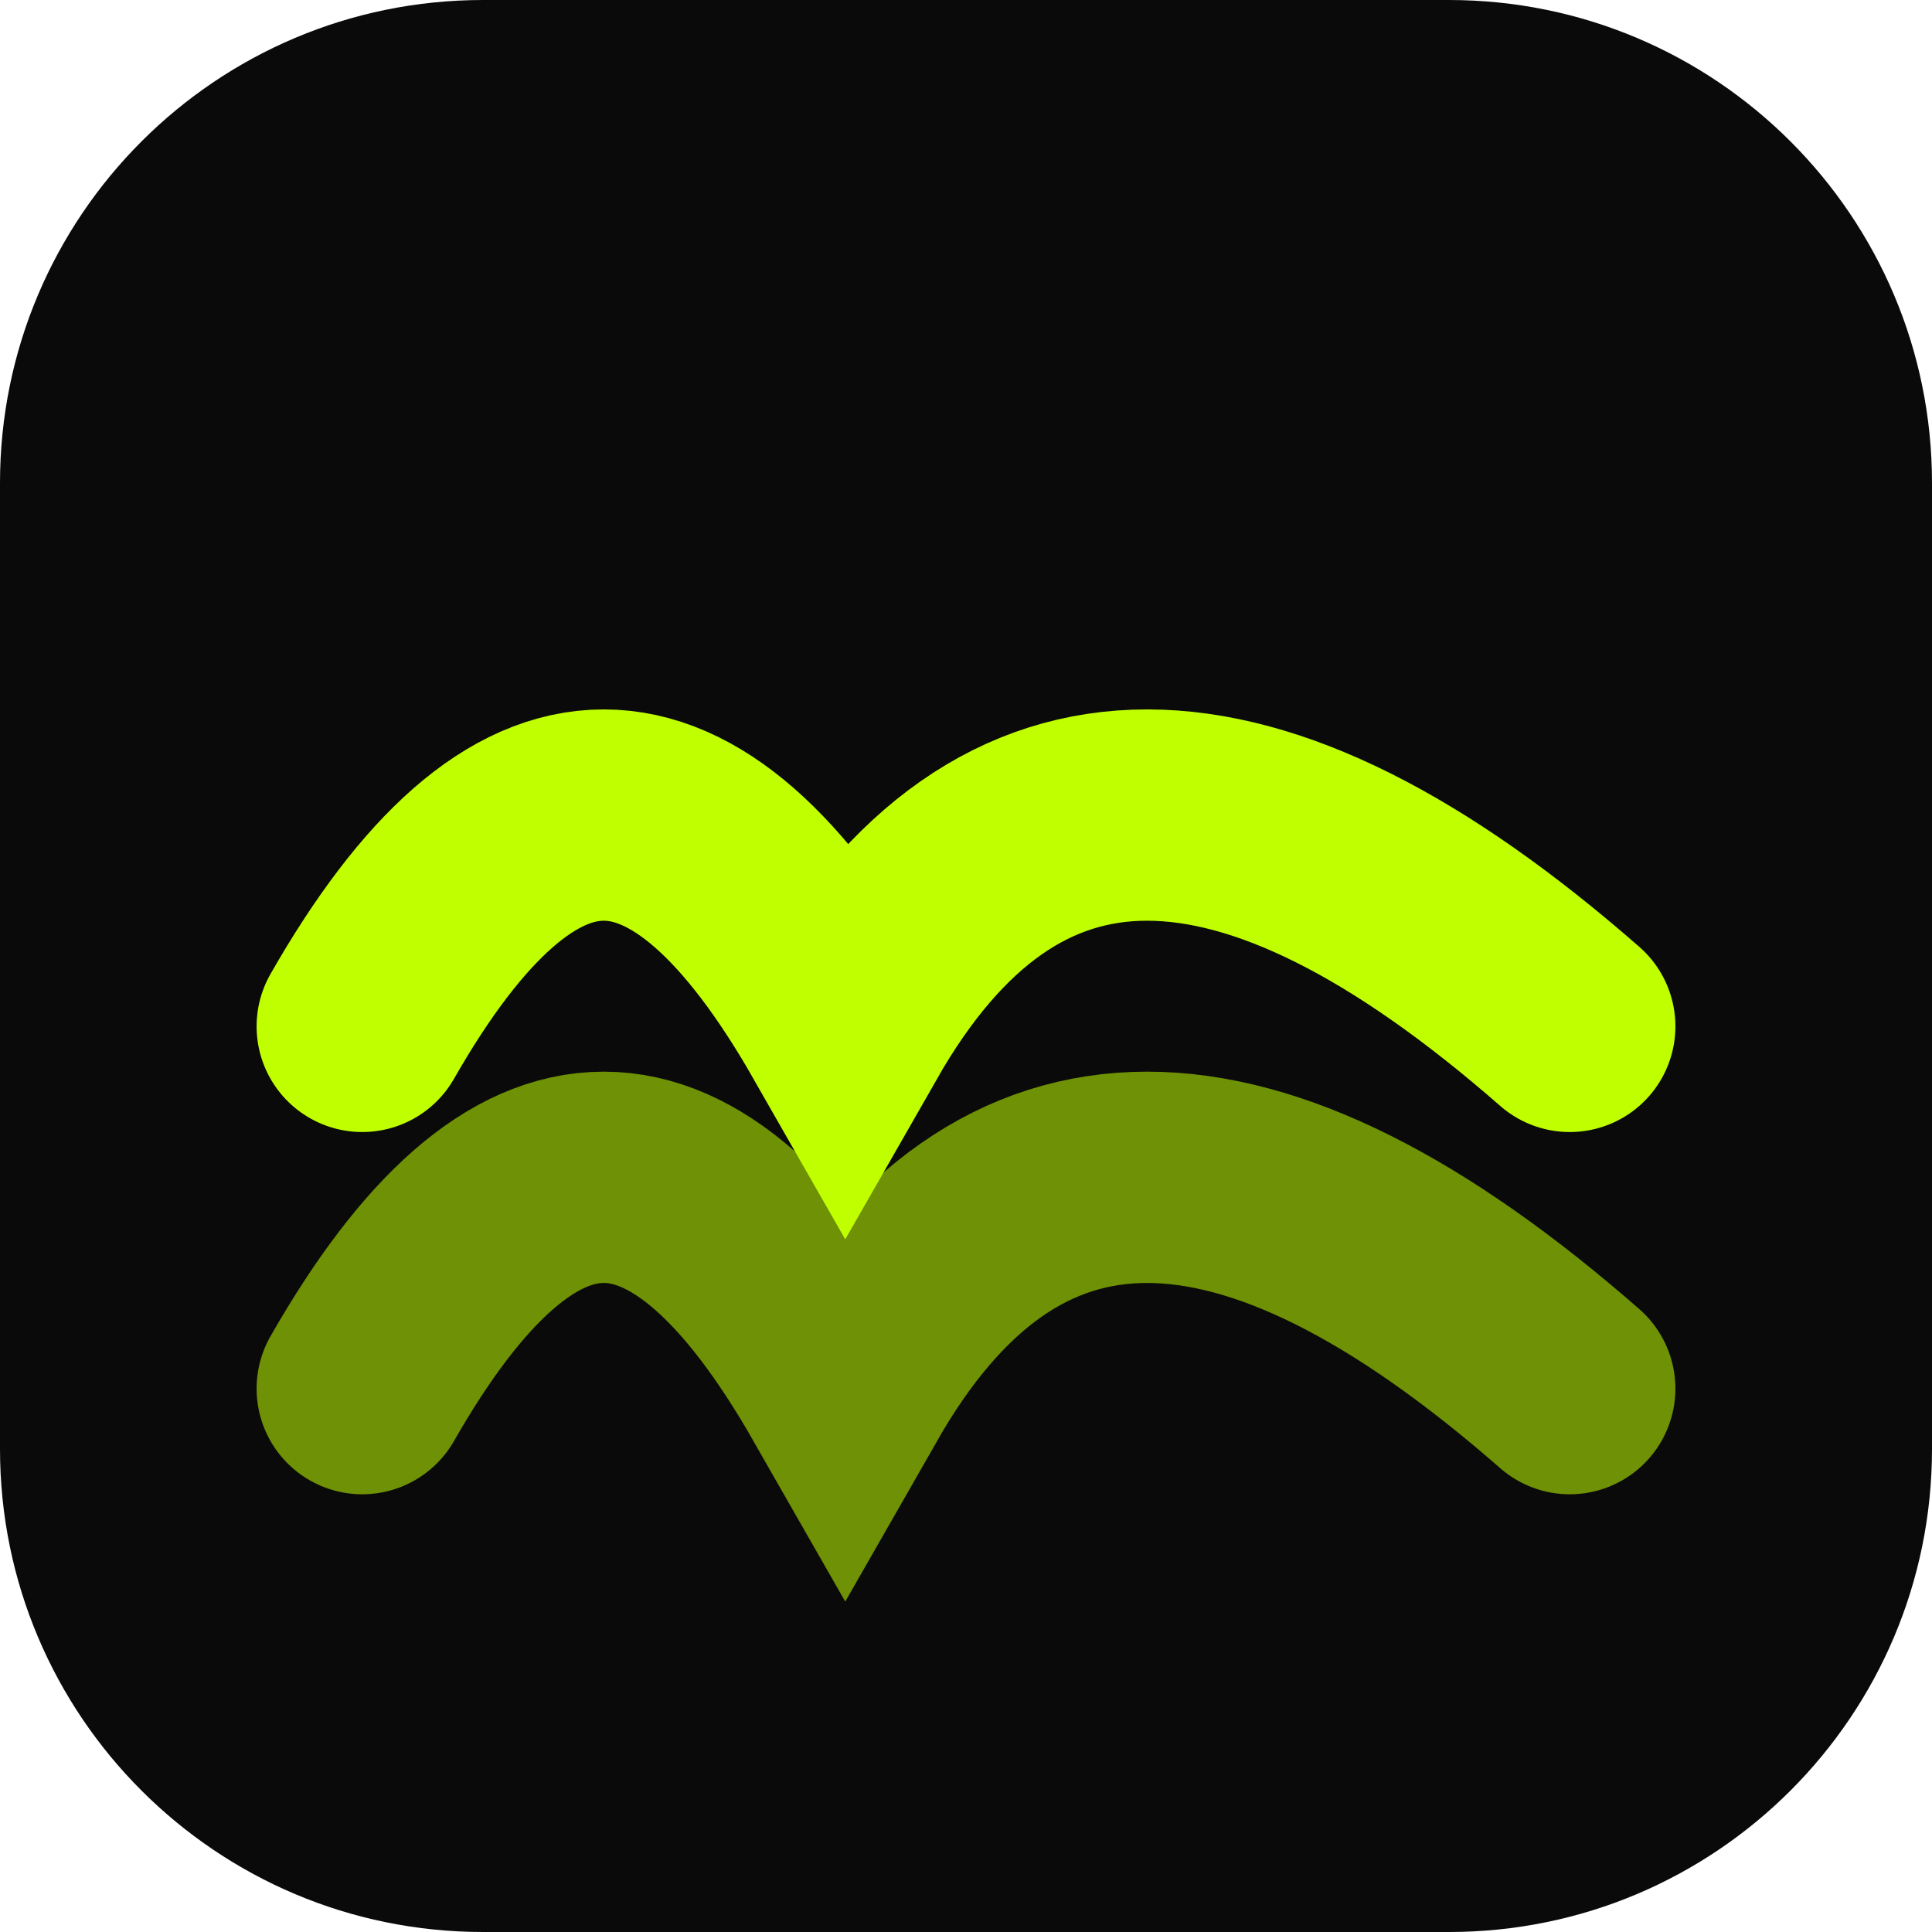
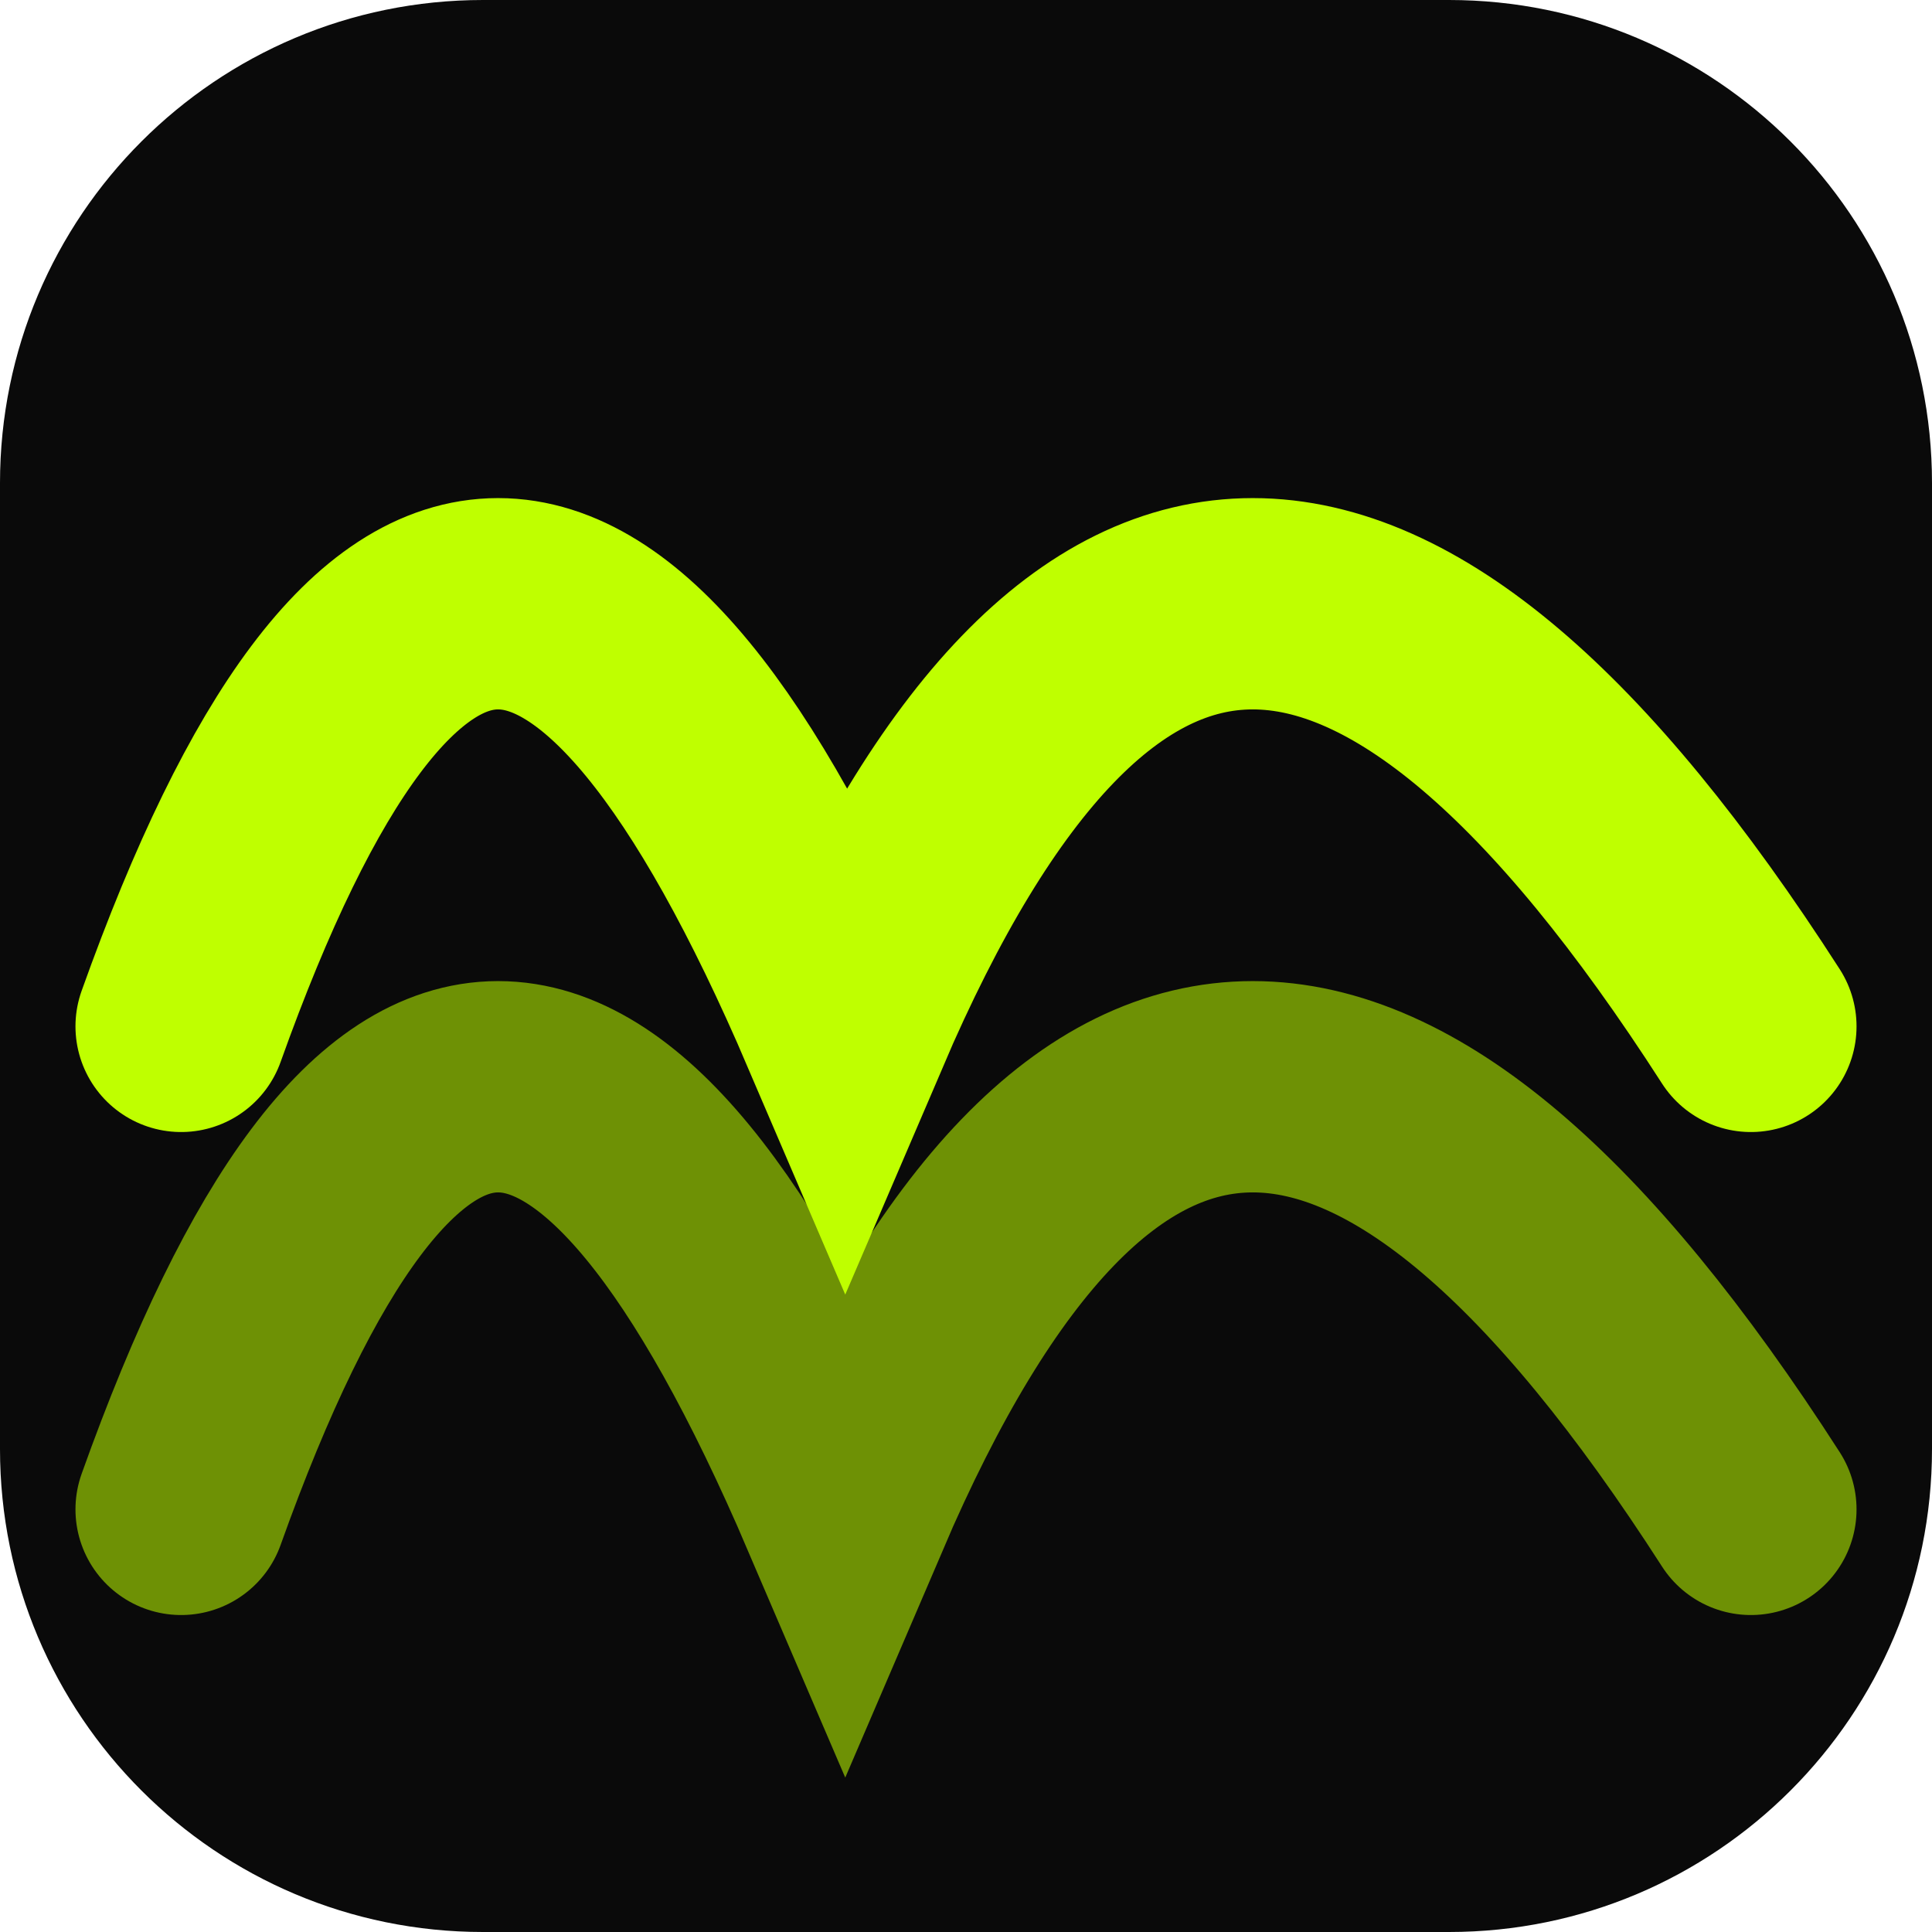
<svg xmlns="http://www.w3.org/2000/svg" width="32" height="32" viewBox="0 0 32 32" fill="none">
  <rect width="32" height="32" rx="8" fill="#0a0a0a" />
-   <path d="M6 17Q10 10 14 17Q18 10 26 17" stroke="#BFFF00" stroke-width="3.5" stroke-linecap="round" fill="none" />
-   <path d="M6 23Q10 16 14 23Q18 16 26 23" stroke="#BFFF00" stroke-width="3.5" stroke-linecap="round" fill="none" opacity="0.55" />
+   <path d="M3 17Q8 3 14 17Q20 3 29 17" stroke="#BFFF00" stroke-width="3.5" stroke-linecap="round" fill="none" />
+   <path d="M3 25Q8 11 14 25Q20 11 29 25" stroke="#BFFF00" stroke-width="3.5" stroke-linecap="round" fill="none" opacity="0.55" />
</svg>
